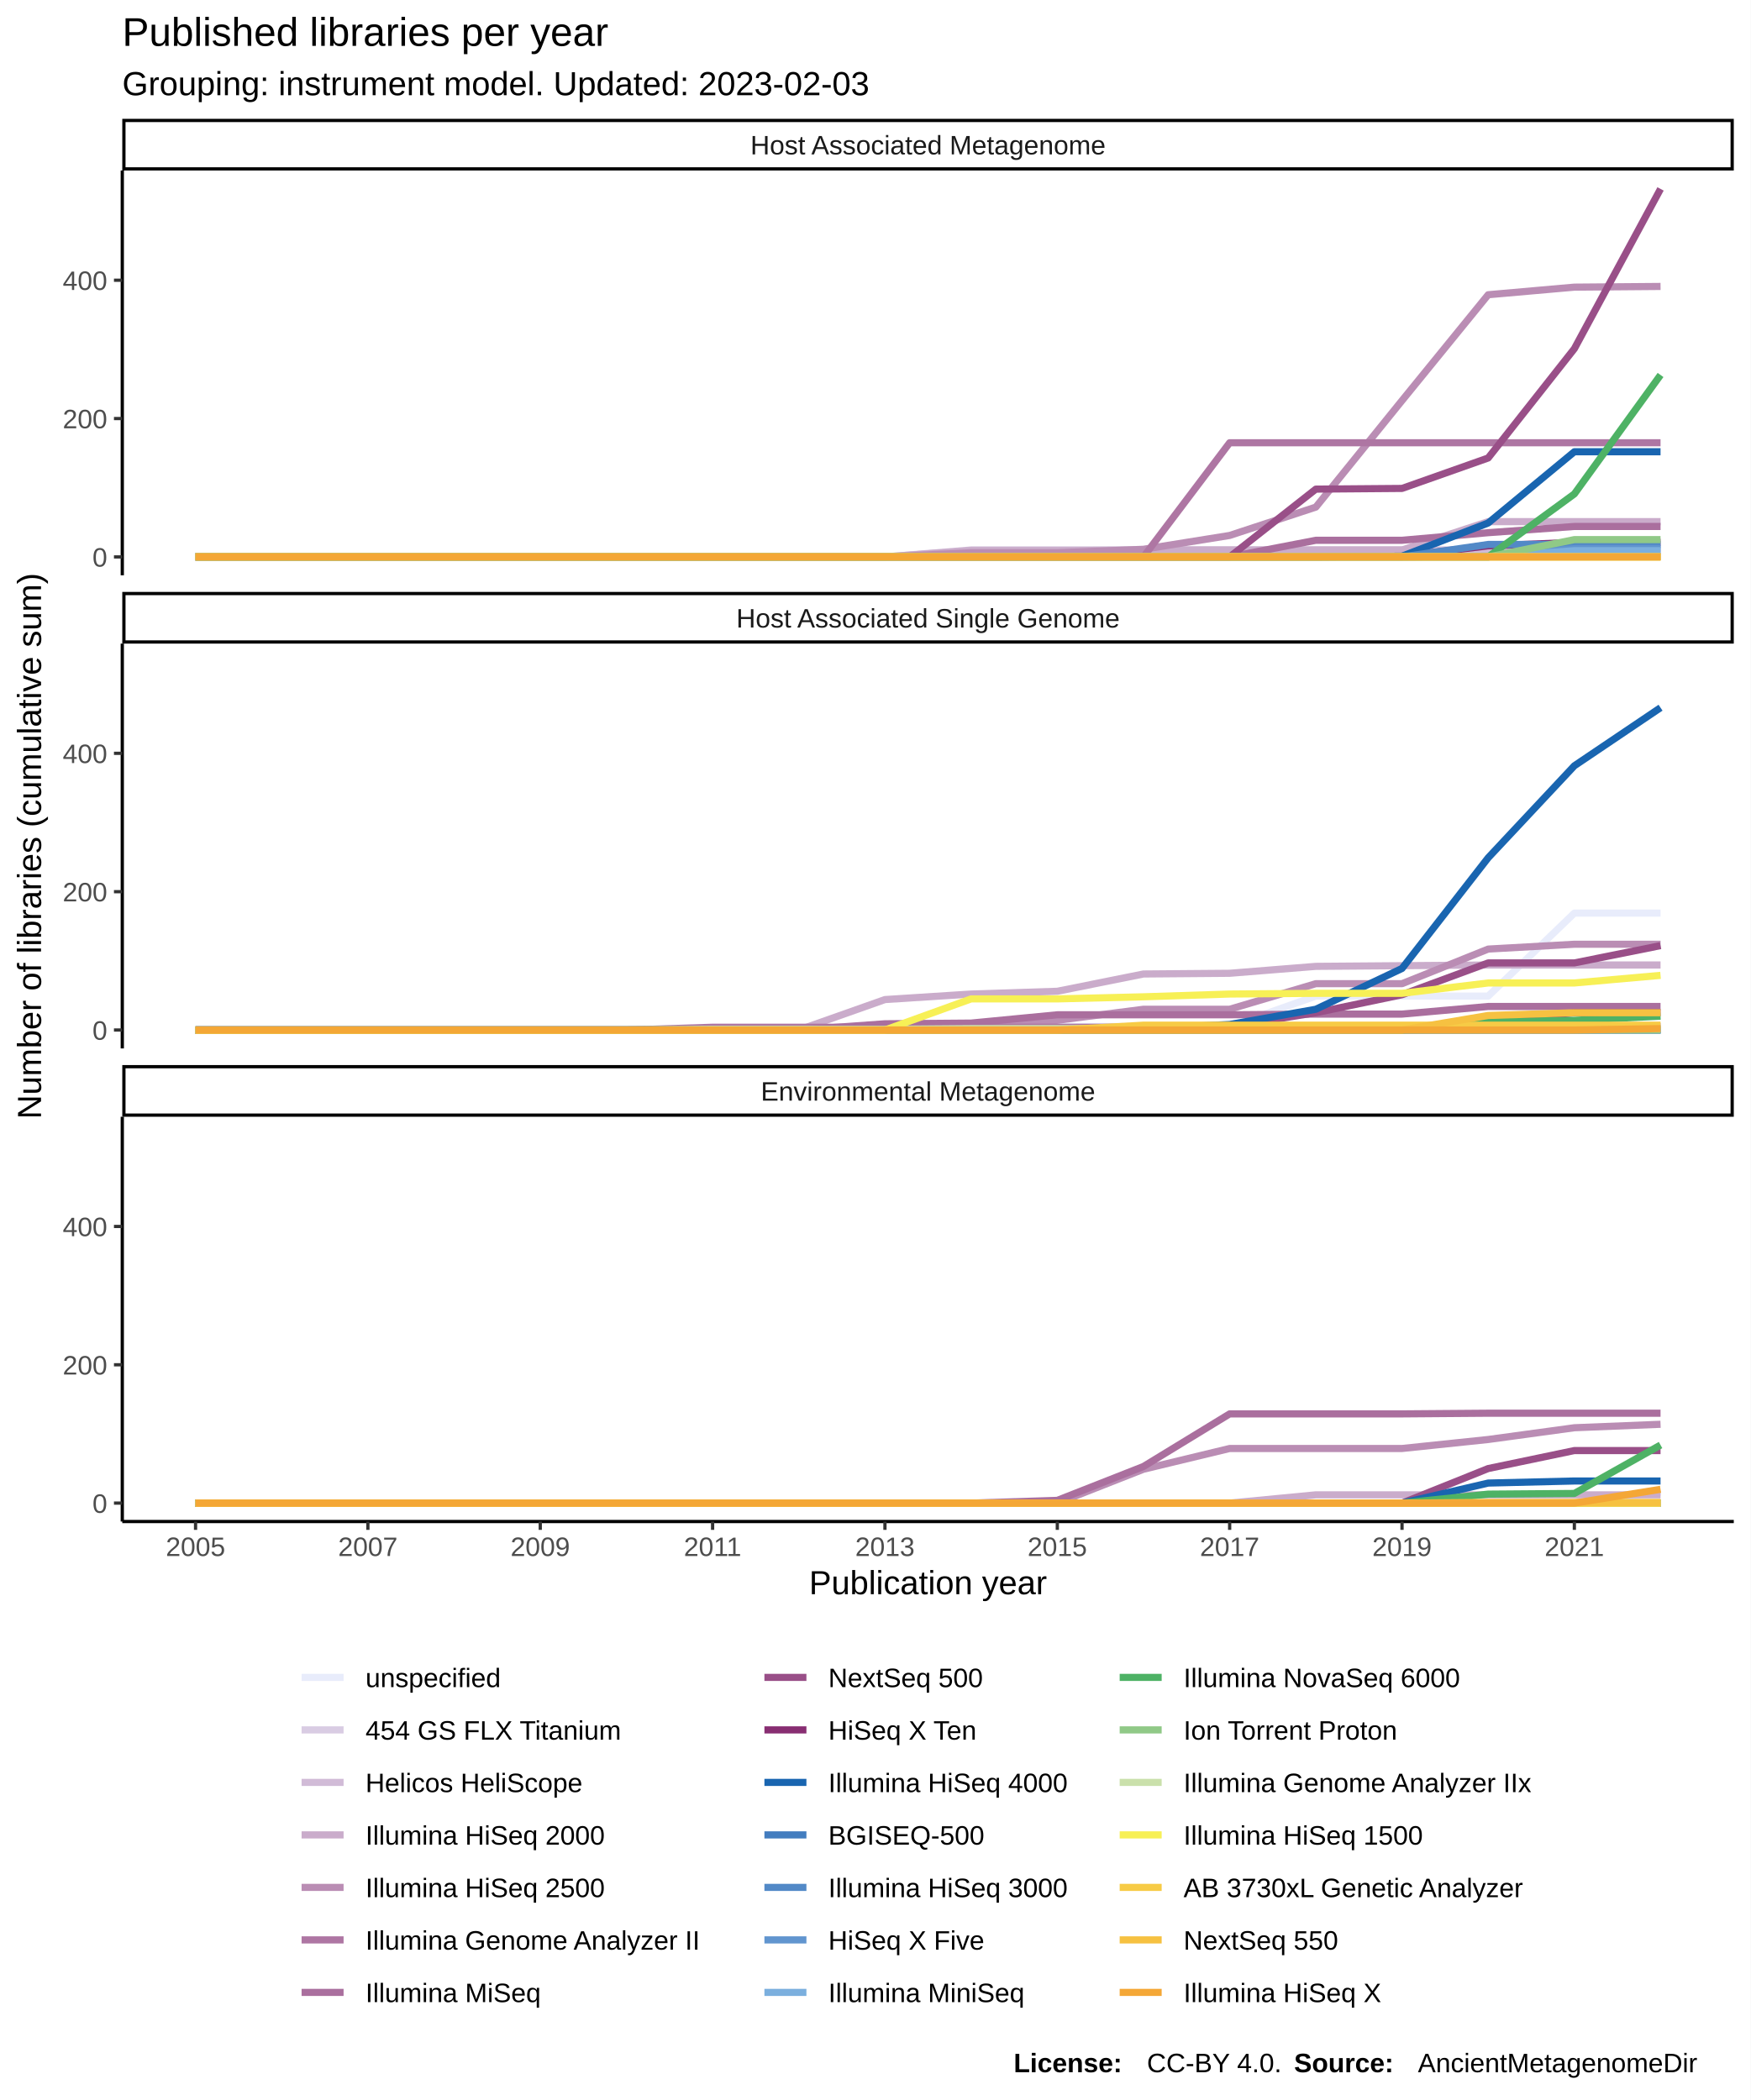
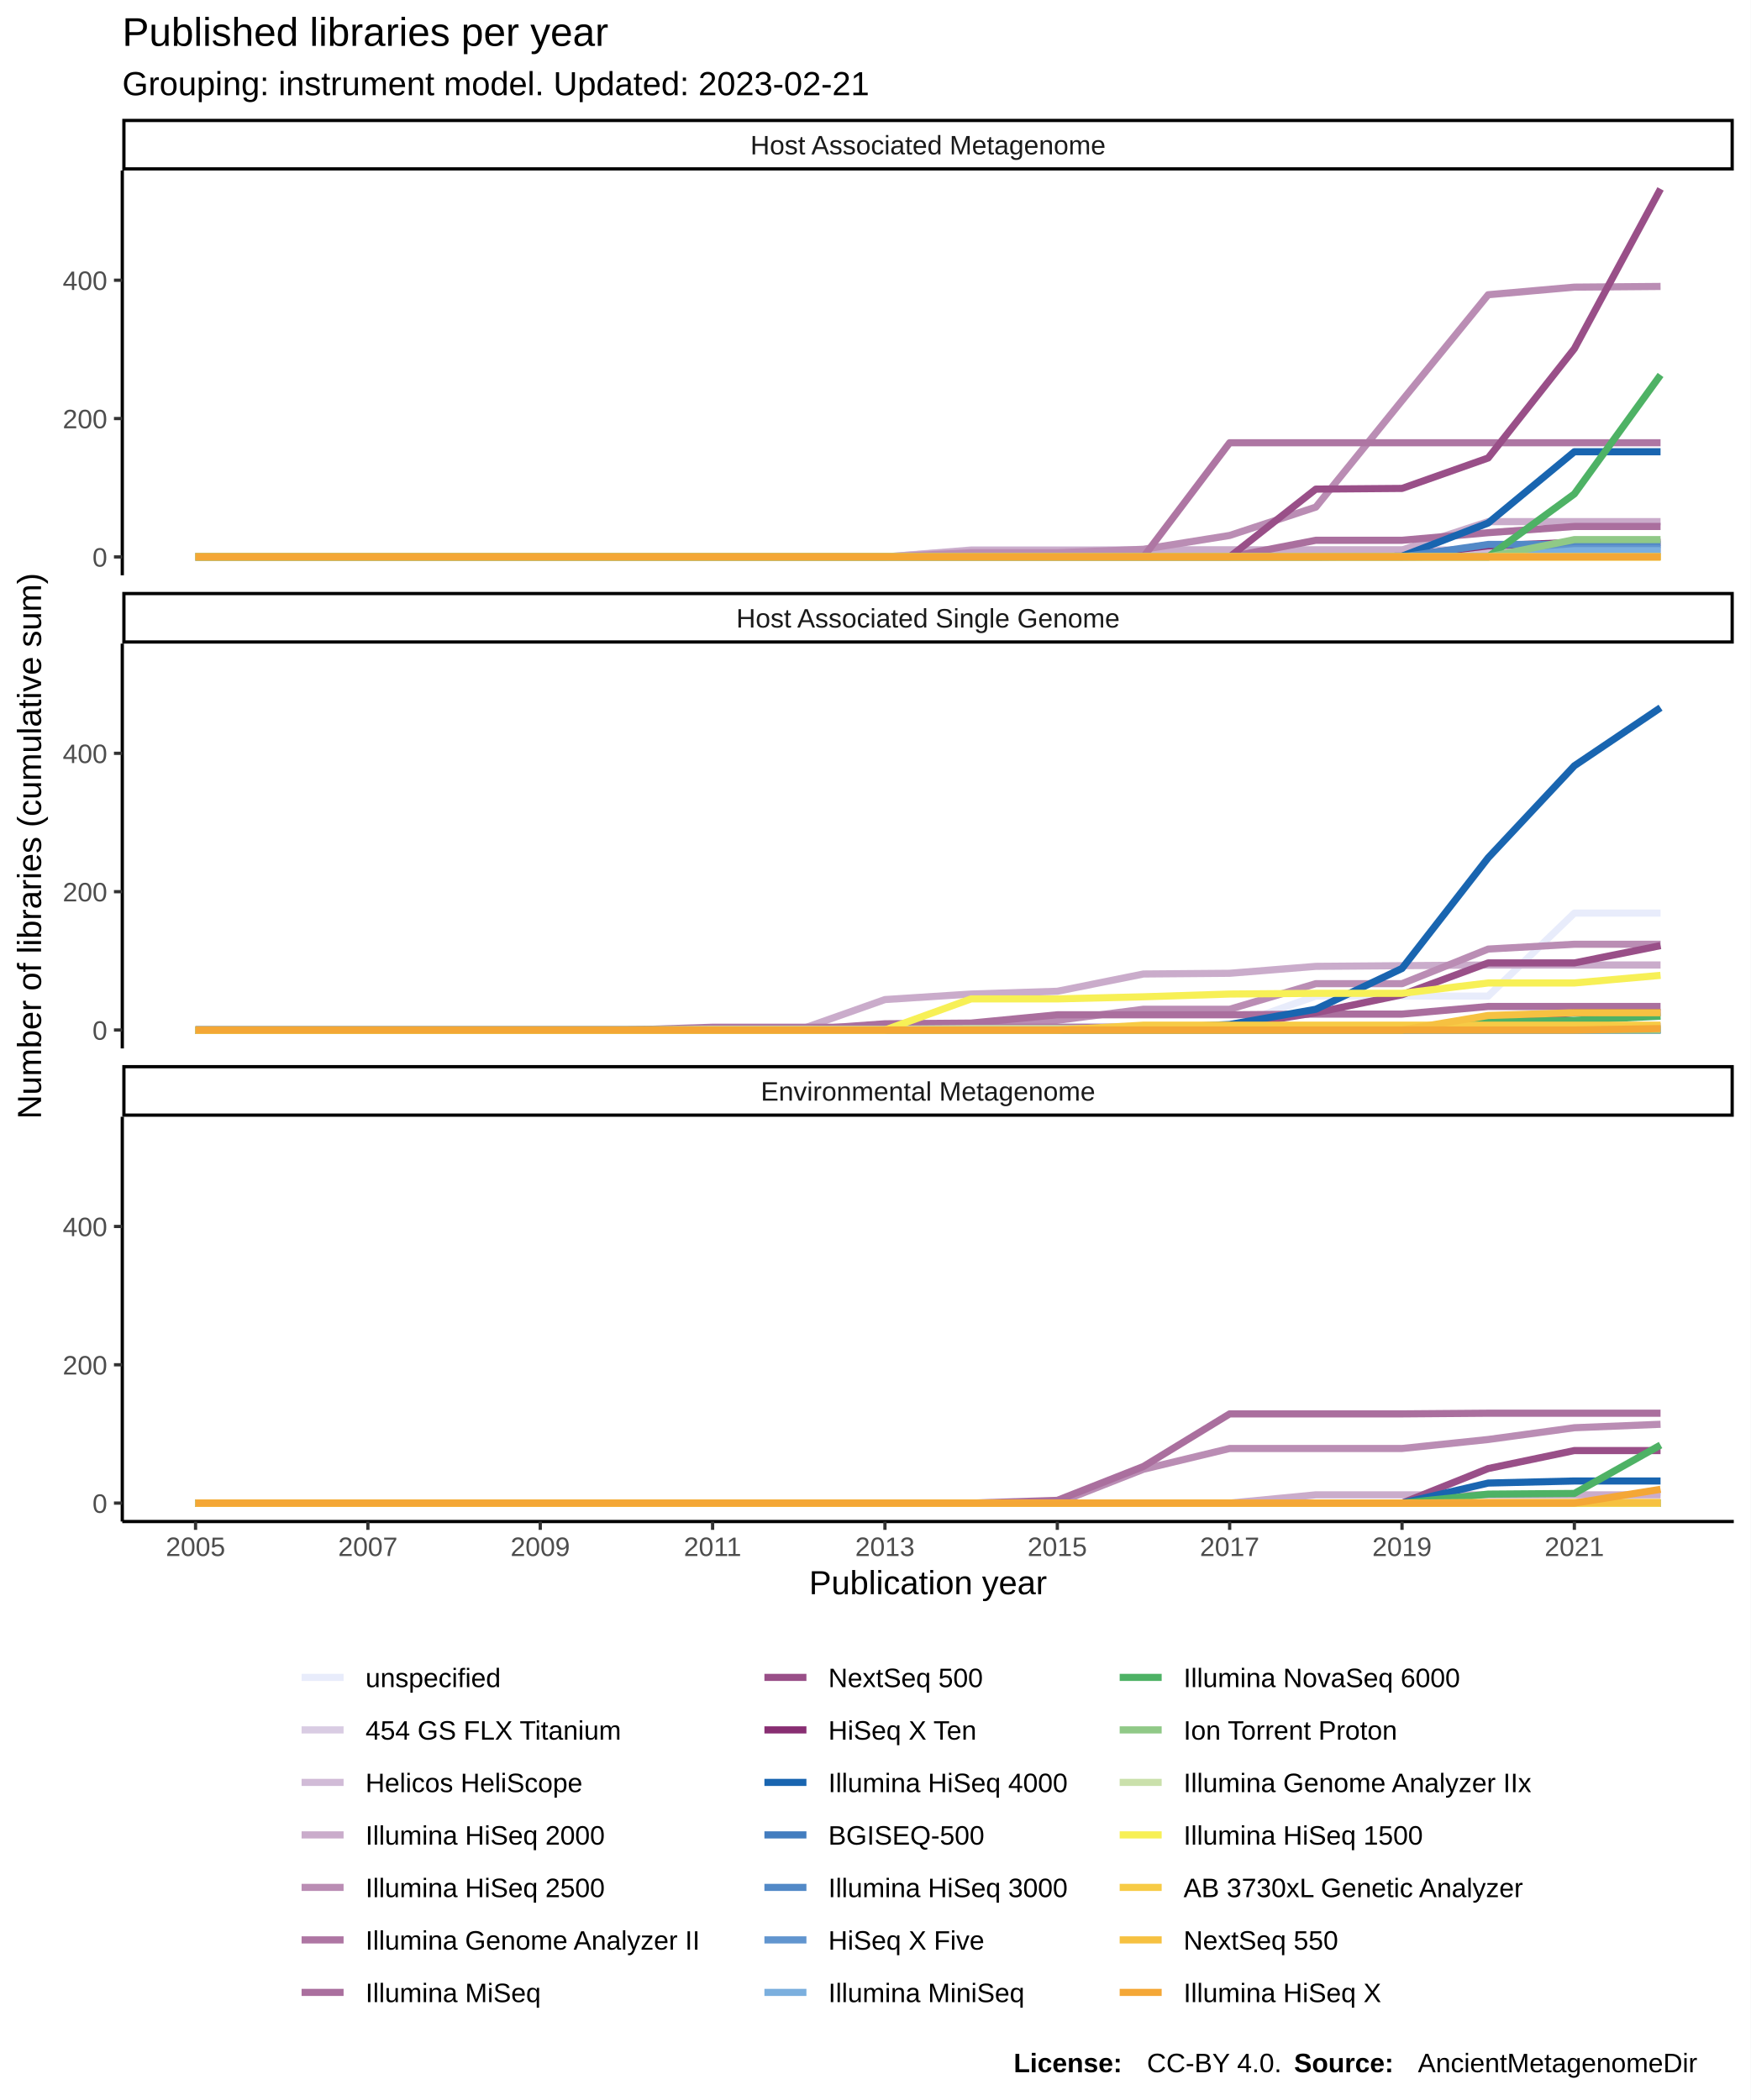
<svg xmlns="http://www.w3.org/2000/svg" class="svglite" width="576.00pt" height="691.20pt" viewBox="0 0 576.00 691.20">
  <defs>
    <style type="text/css">
    .svglite line, .svglite polyline, .svglite polygon, .svglite path, .svglite rect, .svglite circle {
      fill: none;
      stroke: #000000;
      stroke-linecap: round;
      stroke-linejoin: round;
      stroke-miterlimit: 10.00;
    }
  </style>
  </defs>
  <rect width="100%" height="100%" style="stroke: none; fill: #FFFFFF;" />
  <defs>
    <clipPath id="cpMC4wMHw1NzYuMDB8MC4wMHw2OTEuMjA=">
      <rect x="0.00" y="0.00" width="576.00" height="691.20" />
    </clipPath>
  </defs>
  <g clip-path="url(#cpMC4wMHw1NzYuMDB8MC4wMHw2OTEuMjA=)">
    <rect x="0.00" y="0.00" width="576.00" height="691.20" style="stroke-width: 1.07; stroke: #FFFFFF; fill: #FFFFFF;" />
  </g>
  <defs>
    <clipPath id="cpNDAuMjR8NTcwLjUyfDU2LjEyfDE4OS4zNQ==">
      <rect x="40.24" y="56.12" width="530.28" height="133.23" />
    </clipPath>
  </defs>
  <g clip-path="url(#cpNDAuMjR8NTcwLjUyfDU2LjEyfDE4OS4zNQ==)">
    <rect x="40.24" y="56.12" width="530.28" height="133.23" style="stroke-width: 1.07; stroke: none; fill: #FFFFFF;" />
    <polyline points="64.35,183.30 92.70,183.30 121.06,183.30 149.42,183.30 177.78,183.30 206.13,183.30 234.49,183.30 262.85,183.30 291.20,183.30 319.56,183.30 347.92,183.30 376.27,183.30 404.63,183.30 432.99,183.07 461.35,183.07 489.70,183.07 518.06,183.07 546.42,183.07 " style="stroke-width: 2.35; stroke: #E8ECFB; stroke-linecap: butt;" />
    <polyline points="64.35,183.30 92.70,183.30 121.06,183.30 149.42,183.30 177.78,183.30 206.13,183.30 234.49,183.30 262.85,183.30 291.20,183.30 319.56,183.07 347.92,183.07 376.27,183.07 404.63,183.07 432.99,183.07 461.35,183.07 489.70,183.07 518.06,183.07 546.42,183.07 " style="stroke-width: 2.35; stroke: #D9CCE3; stroke-linecap: butt;" />
    <polyline points="64.35,183.30 92.70,183.30 121.06,183.30 149.42,183.30 177.78,183.30 206.13,183.30 234.49,183.30 262.85,183.30 291.20,183.30 319.56,181.02 347.92,181.02 376.27,181.02 404.63,181.02 432.99,181.02 461.35,181.02 489.70,181.02 518.06,181.02 546.42,181.02 " style="stroke-width: 2.35; stroke: #D1BBD7; stroke-linecap: butt;" />
    <polyline points="64.35,183.30 92.70,183.30 121.06,183.30 149.42,183.30 177.78,183.30 206.13,183.30 234.49,183.30 262.85,183.30 291.20,183.30 319.56,181.25 347.92,181.25 376.27,181.02 404.63,181.02 432.99,181.02 461.35,181.02 489.70,171.69 518.06,171.69 546.42,171.69 " style="stroke-width: 2.35; stroke: #CAACCB; stroke-linecap: butt;" />
    <polyline points="64.35,183.30 92.70,183.30 121.06,183.30 149.42,183.30 177.78,183.30 206.13,183.30 234.49,183.30 262.85,183.30 291.20,183.30 319.56,181.93 347.92,181.93 376.27,180.79 404.63,176.24 432.99,166.91 461.35,131.84 489.70,97.01 518.06,94.51 546.42,94.28 " style="stroke-width: 2.35; stroke: #BA8DB4; stroke-linecap: butt;" />
    <polyline points="64.35,183.30 92.70,183.30 121.06,183.30 149.42,183.30 177.78,183.30 206.13,183.30 234.49,183.30 262.85,183.30 291.20,183.30 319.56,183.30 347.92,183.30 376.27,183.30 404.63,145.73 432.99,145.73 461.35,145.73 489.70,145.73 518.06,145.73 546.42,145.73 " style="stroke-width: 2.35; stroke: #AE76A3; stroke-linecap: butt;" />
    <polyline points="64.35,183.30 92.70,183.30 121.06,183.30 149.42,183.30 177.78,183.30 206.13,183.30 234.49,183.30 262.85,183.30 291.20,183.30 319.56,183.30 347.92,183.30 376.27,183.30 404.63,183.30 432.99,177.83 461.35,177.83 489.70,175.33 518.06,173.28 546.42,173.28 " style="stroke-width: 2.35; stroke: #AA6F9E; stroke-linecap: butt;" />
    <polyline points="64.35,183.30 92.70,183.30 121.06,183.30 149.42,183.30 177.78,183.30 206.13,183.30 234.49,183.30 262.85,183.30 291.20,183.30 319.56,183.30 347.92,183.30 376.27,183.30 404.63,183.30 432.99,160.99 461.35,160.76 489.70,150.74 518.06,114.77 546.42,62.18 " style="stroke-width: 2.35; stroke: #994F88; stroke-linecap: butt;" />
    <polyline points="64.35,183.30 92.70,183.30 121.06,183.30 149.42,183.30 177.78,183.30 206.13,183.30 234.49,183.30 262.85,183.30 291.20,183.30 319.56,183.30 347.92,183.30 376.27,183.30 404.63,183.30 432.99,183.30 461.35,183.07 489.70,179.66 518.06,178.52 546.42,178.52 " style="stroke-width: 2.35; stroke: #882E72; stroke-linecap: butt;" />
    <polyline points="64.35,183.30 92.70,183.30 121.06,183.30 149.42,183.30 177.78,183.30 206.13,183.30 234.49,183.30 262.85,183.30 291.20,183.30 319.56,183.30 347.92,183.30 376.27,183.30 404.63,183.30 432.99,183.30 461.35,183.07 489.70,172.14 518.06,148.69 546.42,148.69 " style="stroke-width: 2.35; stroke: #1965B0; stroke-linecap: butt;" />
    <polyline points="64.35,183.30 92.70,183.30 121.06,183.30 149.42,183.30 177.78,183.30 206.13,183.30 234.49,183.30 262.85,183.30 291.20,183.30 319.56,183.30 347.92,183.30 376.27,183.30 404.63,183.30 432.99,183.30 461.35,183.30 489.70,183.07 518.06,183.07 546.42,183.07 " style="stroke-width: 2.35; stroke: #437DBF; stroke-linecap: butt;" />
    <polyline points="64.35,183.30 92.70,183.30 121.06,183.30 149.42,183.30 177.78,183.30 206.13,183.30 234.49,183.30 262.85,183.30 291.20,183.30 319.56,183.30 347.92,183.30 376.27,183.30 404.63,183.30 432.99,183.30 461.35,183.30 489.70,179.20 518.06,179.20 546.42,179.20 " style="stroke-width: 2.35; stroke: #5289C7; stroke-linecap: butt;" />
    <polyline points="64.35,183.30 92.70,183.30 121.06,183.30 149.42,183.30 177.78,183.30 206.13,183.30 234.49,183.30 262.85,183.30 291.20,183.30 319.56,183.30 347.92,183.30 376.27,183.30 404.63,183.30 432.99,183.30 461.35,183.30 489.70,183.30 518.06,180.57 546.42,180.57 " style="stroke-width: 2.35; stroke: #6195CF; stroke-linecap: butt;" />
    <polyline points="64.35,183.30 92.70,183.30 121.06,183.30 149.42,183.30 177.78,183.30 206.13,183.30 234.49,183.30 262.85,183.30 291.20,183.30 319.56,183.30 347.92,183.30 376.27,183.30 404.63,183.30 432.99,183.30 461.35,183.30 489.70,183.30 518.06,181.25 546.42,181.25 " style="stroke-width: 2.35; stroke: #7BAFDE; stroke-linecap: butt;" />
    <polyline points="64.35,183.30 92.70,183.30 121.06,183.30 149.42,183.30 177.78,183.30 206.13,183.30 234.49,183.30 262.85,183.30 291.20,183.30 319.56,183.30 347.92,183.30 376.27,183.30 404.63,183.30 432.99,183.30 461.35,183.30 489.70,183.30 518.06,162.58 546.42,123.42 " style="stroke-width: 2.35; stroke: #4EB265; stroke-linecap: butt;" />
    <polyline points="64.35,183.30 92.70,183.30 121.06,183.30 149.42,183.30 177.78,183.30 206.13,183.30 234.49,183.30 262.85,183.30 291.20,183.30 319.56,183.30 347.92,183.30 376.27,183.30 404.63,183.30 432.99,183.30 461.35,183.30 489.70,183.30 518.06,177.61 546.42,177.61 " style="stroke-width: 2.35; stroke: #90C987; stroke-linecap: butt;" />
    <polyline points="64.35,183.30 92.70,183.30 121.06,183.30 149.42,183.30 177.78,183.30 206.13,183.30 234.49,183.30 262.85,183.30 291.20,183.30 319.56,183.30 347.92,183.30 376.27,183.30 404.63,183.30 432.99,183.30 461.35,183.30 489.70,183.30 518.06,183.30 546.42,183.30 " style="stroke-width: 2.35; stroke: #CAE0AB; stroke-linecap: butt;" />
    <polyline points="64.35,183.30 92.70,183.30 121.06,183.30 149.42,183.30 177.78,183.30 206.13,183.30 234.49,183.30 262.85,183.30 291.20,183.30 319.56,183.30 347.92,183.30 376.27,183.30 404.63,183.30 432.99,183.30 461.35,183.30 489.70,183.30 518.06,183.30 546.42,183.30 " style="stroke-width: 2.35; stroke: #F7F056; stroke-linecap: butt;" />
    <polyline points="64.35,183.30 92.70,183.30 121.06,183.30 149.42,183.30 177.78,183.30 206.13,183.30 234.49,183.30 262.85,183.30 291.20,183.30 319.56,183.30 347.92,183.30 376.27,183.30 404.63,183.30 432.99,183.30 461.35,183.30 489.70,183.30 518.06,183.30 546.42,183.30 " style="stroke-width: 2.35; stroke: #F7CB45; stroke-linecap: butt;" />
    <polyline points="64.35,183.30 92.70,183.30 121.06,183.30 149.42,183.30 177.78,183.30 206.13,183.30 234.49,183.30 262.85,183.30 291.20,183.30 319.56,183.30 347.92,183.30 376.27,183.30 404.63,183.30 432.99,183.30 461.35,183.30 489.70,183.30 518.06,183.30 546.42,183.30 " style="stroke-width: 2.35; stroke: #F6C141; stroke-linecap: butt;" />
    <polyline points="64.35,183.30 92.70,183.30 121.06,183.30 149.42,183.30 177.78,183.30 206.13,183.30 234.49,183.30 262.85,183.30 291.20,183.30 319.56,183.30 347.92,183.30 376.27,183.30 404.63,183.30 432.99,183.30 461.35,183.30 489.70,183.30 518.06,183.30 546.42,183.30 " style="stroke-width: 2.35; stroke: #F4A736; stroke-linecap: butt;" />
  </g>
  <g clip-path="url(#cpMC4wMHw1NzYuMDB8MC4wMHw2OTEuMjA=)">
</g>
  <defs>
    <clipPath id="cpNDAuMjR8NTcwLjUyfDIxMS44NHwzNDUuMDg=">
      <rect x="40.24" y="211.84" width="530.28" height="133.23" />
    </clipPath>
  </defs>
  <g clip-path="url(#cpNDAuMjR8NTcwLjUyfDIxMS44NHwzNDUuMDg=)">
    <rect x="40.24" y="211.84" width="530.28" height="133.23" style="stroke-width: 1.07; stroke: none; fill: #FFFFFF;" />
    <polyline points="64.35,338.79 92.70,338.79 121.06,338.79 149.42,338.79 177.78,338.79 206.13,338.79 234.49,338.79 262.85,338.56 291.20,337.88 319.56,337.88 347.92,337.88 376.27,337.88 404.63,337.88 432.99,327.86 461.35,327.86 489.70,327.86 518.06,300.54 546.42,300.54 " style="stroke-width: 2.35; stroke: #E8ECFB; stroke-linecap: butt;" />
    <polyline points="64.35,339.02 92.70,339.02 121.06,339.02 149.42,339.02 177.78,339.02 206.13,339.02 234.49,339.02 262.85,339.02 291.20,339.02 319.56,339.02 347.92,339.02 376.27,339.02 404.63,339.02 432.99,339.02 461.35,339.02 489.70,339.02 518.06,339.02 546.42,339.02 " style="stroke-width: 2.35; stroke: #D9CCE3; stroke-linecap: butt;" />
    <polyline points="64.35,339.02 92.70,339.02 121.06,339.02 149.42,339.02 177.78,339.02 206.13,339.02 234.49,339.02 262.85,339.02 291.20,339.02 319.56,339.02 347.92,339.02 376.27,339.02 404.63,339.02 432.99,339.02 461.35,339.02 489.70,339.02 518.06,339.02 546.42,339.02 " style="stroke-width: 2.35; stroke: #D1BBD7; stroke-linecap: butt;" />
    <polyline points="64.35,339.02 92.70,339.02 121.06,339.02 149.42,339.02 177.78,339.02 206.13,339.02 234.49,339.02 262.85,339.02 291.20,329.00 319.56,327.18 347.92,326.27 376.27,320.58 404.63,320.35 432.99,318.07 461.35,317.85 489.70,317.62 518.06,317.62 546.42,317.62 " style="stroke-width: 2.35; stroke: #CAACCB; stroke-linecap: butt;" />
    <polyline points="64.35,339.02 92.70,339.02 121.06,339.02 149.42,339.02 177.78,339.02 206.13,339.02 234.49,339.02 262.85,339.02 291.20,339.02 319.56,339.02 347.92,335.83 376.27,332.19 404.63,332.19 432.99,323.77 461.35,323.77 489.70,312.38 518.06,310.79 546.42,310.79 " style="stroke-width: 2.35; stroke: #BA8DB4; stroke-linecap: butt;" />
    <polyline points="64.35,339.02 92.70,339.02 121.06,339.02 149.42,339.02 177.78,339.02 206.13,339.02 234.49,338.11 262.85,338.11 291.20,338.11 319.56,338.11 347.92,338.11 376.27,338.11 404.63,338.11 432.99,338.11 461.35,338.11 489.70,337.88 518.06,337.88 546.42,337.88 " style="stroke-width: 2.35; stroke: #AE76A3; stroke-linecap: butt;" />
    <polyline points="64.35,339.02 92.70,339.02 121.06,339.02 149.42,339.02 177.78,339.02 206.13,339.02 234.49,339.02 262.85,339.02 291.20,336.97 319.56,336.74 347.92,334.01 376.27,334.01 404.63,334.01 432.99,333.78 461.35,333.78 489.70,331.28 518.06,331.28 546.42,331.28 " style="stroke-width: 2.35; stroke: #AA6F9E; stroke-linecap: butt;" />
    <polyline points="64.35,339.02 92.70,339.02 121.06,339.02 149.42,339.02 177.78,339.02 206.13,339.02 234.49,339.02 262.85,339.02 291.20,339.02 319.56,339.02 347.92,339.02 376.27,338.34 404.63,337.88 432.99,333.33 461.35,327.41 489.70,316.94 518.06,316.94 546.42,311.24 " style="stroke-width: 2.35; stroke: #994F88; stroke-linecap: butt;" />
    <polyline points="64.35,339.02 92.70,339.02 121.06,339.02 149.42,339.02 177.78,339.02 206.13,339.02 234.49,339.02 262.85,339.02 291.20,339.02 319.56,339.02 347.92,339.02 376.27,339.02 404.63,339.02 432.99,339.02 461.35,339.02 489.70,336.29 518.06,333.33 546.42,333.33 " style="stroke-width: 2.35; stroke: #882E72; stroke-linecap: butt;" />
    <polyline points="64.35,339.02 92.70,339.02 121.06,339.02 149.42,339.02 177.78,339.02 206.13,339.02 234.49,339.02 262.85,339.02 291.20,339.02 319.56,339.02 347.92,339.02 376.27,338.56 404.63,337.20 432.99,332.19 461.35,318.76 489.70,282.33 518.06,252.05 546.42,232.93 " style="stroke-width: 2.35; stroke: #1965B0; stroke-linecap: butt;" />
    <polyline points="64.35,339.02 92.70,339.02 121.06,339.02 149.42,339.02 177.78,339.02 206.13,339.02 234.49,339.02 262.85,339.02 291.20,339.02 319.56,339.02 347.92,339.02 376.27,339.02 404.63,339.02 432.99,339.02 461.35,339.02 489.70,338.79 518.06,338.79 546.42,338.79 " style="stroke-width: 2.35; stroke: #437DBF; stroke-linecap: butt;" />
    <polyline points="64.35,339.02 92.70,339.02 121.06,339.02 149.42,339.02 177.78,339.02 206.13,339.02 234.49,339.02 262.85,339.02 291.20,339.02 319.56,339.02 347.92,339.02 376.27,339.02 404.63,339.02 432.99,339.02 461.35,339.02 489.70,339.02 518.06,339.02 546.42,339.02 " style="stroke-width: 2.35; stroke: #5289C7; stroke-linecap: butt;" />
    <polyline points="64.35,339.02 92.70,339.02 121.06,339.02 149.42,339.02 177.78,339.02 206.13,339.02 234.49,339.02 262.85,339.02 291.20,339.02 319.56,339.02 347.92,339.02 376.27,339.02 404.63,339.02 432.99,339.02 461.35,339.02 489.70,339.02 518.06,339.02 546.42,339.02 " style="stroke-width: 2.35; stroke: #6195CF; stroke-linecap: butt;" />
    <polyline points="64.35,339.02 92.70,339.02 121.06,339.02 149.42,339.02 177.78,339.02 206.13,339.02 234.49,339.02 262.85,339.02 291.20,339.02 319.56,339.02 347.92,339.02 376.27,339.02 404.63,339.02 432.99,339.02 461.35,339.02 489.70,339.02 518.06,338.56 546.42,338.56 " style="stroke-width: 2.35; stroke: #7BAFDE; stroke-linecap: butt;" />
    <polyline points="64.35,339.02 92.70,339.02 121.06,339.02 149.42,339.02 177.78,339.02 206.13,339.02 234.49,339.02 262.85,339.02 291.20,339.02 319.56,339.02 347.92,339.02 376.27,339.02 404.63,339.02 432.99,339.02 461.35,339.02 489.70,336.29 518.06,335.83 546.42,334.47 " style="stroke-width: 2.35; stroke: #4EB265; stroke-linecap: butt;" />
    <polyline points="64.35,339.02 92.70,339.02 121.06,339.02 149.42,339.02 177.78,339.02 206.13,339.02 234.49,339.02 262.85,339.02 291.20,339.02 319.56,339.02 347.92,339.02 376.27,339.02 404.63,339.02 432.99,339.02 461.35,339.02 489.70,339.02 518.06,339.02 546.42,339.02 " style="stroke-width: 2.35; stroke: #90C987; stroke-linecap: butt;" />
    <polyline points="64.35,339.02 92.70,339.02 121.06,339.02 149.42,339.02 177.78,339.02 206.13,339.02 234.49,338.79 262.85,338.79 291.20,338.79 319.56,338.56 347.92,338.56 376.27,338.56 404.63,338.56 432.99,338.56 461.35,338.56 489.70,338.56 518.06,338.56 546.42,338.56 " style="stroke-width: 2.35; stroke: #CAE0AB; stroke-linecap: butt;" />
    <polyline points="64.35,339.02 92.70,339.02 121.06,339.02 149.42,339.02 177.78,339.02 206.13,339.02 234.49,339.02 262.85,339.02 291.20,339.02 319.56,328.78 347.92,328.78 376.27,328.09 404.63,327.18 432.99,326.95 461.35,326.95 489.70,323.54 518.06,323.54 546.42,321.03 " style="stroke-width: 2.35; stroke: #F7F056; stroke-linecap: butt;" />
    <polyline points="64.35,339.02 92.70,339.02 121.06,339.02 149.42,339.02 177.78,339.02 206.13,339.02 234.49,339.02 262.85,339.02 291.20,339.02 319.56,339.02 347.92,339.02 376.27,337.43 404.63,337.43 432.99,337.43 461.35,337.43 489.70,337.43 518.06,337.43 546.42,337.43 " style="stroke-width: 2.35; stroke: #F7CB45; stroke-linecap: butt;" />
    <polyline points="64.35,339.02 92.70,339.02 121.06,339.02 149.42,339.02 177.78,339.02 206.13,339.02 234.49,339.02 262.85,339.02 291.20,339.02 319.56,339.02 347.92,339.02 376.27,339.02 404.63,339.02 432.99,339.02 461.35,339.02 489.70,334.24 518.06,333.33 546.42,333.33 " style="stroke-width: 2.35; stroke: #F6C141; stroke-linecap: butt;" />
    <polyline points="64.35,339.02 92.70,339.02 121.06,339.02 149.42,339.02 177.78,339.02 206.13,339.02 234.49,339.02 262.85,339.02 291.20,339.02 319.56,339.02 347.92,339.02 376.27,339.02 404.63,339.02 432.99,339.02 461.35,339.02 489.70,339.02 518.06,339.02 546.42,338.56 " style="stroke-width: 2.35; stroke: #F4A736; stroke-linecap: butt;" />
  </g>
  <g clip-path="url(#cpMC4wMHw1NzYuMDB8MC4wMHw2OTEuMjA=)">
</g>
  <defs>
    <clipPath id="cpNDAuMjR8NTcwLjUyfDM2Ny41N3w1MDAuODA=">
      <rect x="40.24" y="367.57" width="530.28" height="133.23" />
    </clipPath>
  </defs>
  <g clip-path="url(#cpNDAuMjR8NTcwLjUyfDM2Ny41N3w1MDAuODA=)">
    <rect x="40.24" y="367.57" width="530.28" height="133.23" style="stroke-width: 1.07; stroke: none; fill: #FFFFFF;" />
    <polyline points="64.35,494.74 92.70,494.74 121.06,494.74 149.42,494.74 177.78,494.74 206.13,494.74 234.49,494.74 262.85,494.74 291.20,494.74 319.56,494.74 347.92,494.74 376.27,494.74 404.63,494.74 432.99,494.74 461.35,494.74 489.70,494.74 518.06,494.74 546.42,491.10 " style="stroke-width: 2.35; stroke: #E8ECFB; stroke-linecap: butt;" />
    <polyline points="64.35,494.74 92.70,494.74 121.06,494.74 149.42,494.74 177.78,494.74 206.13,494.74 234.49,494.74 262.85,494.74 291.20,494.74 319.56,494.74 347.92,494.74 376.27,494.74 404.63,494.74 432.99,494.74 461.35,494.74 489.70,494.74 518.06,494.74 546.42,494.74 " style="stroke-width: 2.35; stroke: #D9CCE3; stroke-linecap: butt;" />
    <polyline points="64.35,494.74 92.70,494.74 121.06,494.74 149.42,494.74 177.78,494.74 206.13,494.74 234.49,494.74 262.85,494.74 291.20,494.74 319.56,494.74 347.92,494.74 376.27,494.74 404.63,494.74 432.99,494.74 461.35,494.74 489.70,494.74 518.06,494.74 546.42,494.74 " style="stroke-width: 2.35; stroke: #D1BBD7; stroke-linecap: butt;" />
    <polyline points="64.35,494.74 92.70,494.74 121.06,494.74 149.42,494.74 177.78,494.74 206.13,494.74 234.49,494.74 262.85,494.74 291.20,494.74 319.56,494.74 347.92,494.74 376.27,494.74 404.63,494.74 432.99,492.01 461.35,492.01 489.70,492.01 518.06,492.01 546.42,492.01 " style="stroke-width: 2.35; stroke: #CAACCB; stroke-linecap: butt;" />
    <polyline points="64.35,494.74 92.70,494.74 121.06,494.74 149.42,494.74 177.78,494.74 206.13,494.74 234.49,494.74 262.85,494.74 291.20,494.74 319.56,494.74 347.92,494.74 376.27,483.59 404.63,476.76 432.99,476.76 461.35,476.76 489.70,473.80 518.06,469.93 546.42,468.79 " style="stroke-width: 2.35; stroke: #BA8DB4; stroke-linecap: butt;" />
    <polyline points="64.35,494.74 92.70,494.74 121.06,494.74 149.42,494.74 177.78,494.74 206.13,494.74 234.49,494.74 262.85,494.74 291.20,494.74 319.56,494.74 347.92,494.74 376.27,494.74 404.63,494.74 432.99,494.74 461.35,494.74 489.70,494.74 518.06,494.74 546.42,494.74 " style="stroke-width: 2.35; stroke: #AE76A3; stroke-linecap: butt;" />
    <polyline points="64.35,494.74 92.70,494.74 121.06,494.74 149.42,494.74 177.78,494.74 206.13,494.74 234.49,494.74 262.85,494.74 291.20,494.74 319.56,494.74 347.92,493.83 376.27,482.68 404.63,465.37 432.99,465.37 461.35,465.37 489.70,465.15 518.06,465.15 546.42,465.15 " style="stroke-width: 2.35; stroke: #AA6F9E; stroke-linecap: butt;" />
    <polyline points="64.35,494.74 92.70,494.74 121.06,494.74 149.42,494.74 177.78,494.74 206.13,494.74 234.49,494.74 262.85,494.74 291.20,494.74 319.56,494.74 347.92,494.74 376.27,494.74 404.63,494.74 432.99,494.74 461.35,494.74 489.70,483.36 518.06,477.44 546.42,477.44 " style="stroke-width: 2.35; stroke: #994F88; stroke-linecap: butt;" />
    <polyline points="64.35,494.74 92.70,494.74 121.06,494.74 149.42,494.74 177.78,494.74 206.13,494.74 234.49,494.74 262.85,494.74 291.20,494.74 319.56,494.74 347.92,494.74 376.27,494.74 404.63,494.74 432.99,494.74 461.35,494.74 489.70,494.74 518.06,494.74 546.42,494.74 " style="stroke-width: 2.35; stroke: #882E72; stroke-linecap: butt;" />
    <polyline points="64.35,494.74 92.70,494.74 121.06,494.74 149.42,494.74 177.78,494.74 206.13,494.74 234.49,494.74 262.85,494.74 291.20,494.74 319.56,494.74 347.92,494.74 376.27,494.74 404.63,494.74 432.99,494.74 461.35,494.74 489.70,488.14 518.06,487.46 546.42,487.46 " style="stroke-width: 2.35; stroke: #1965B0; stroke-linecap: butt;" />
    <polyline points="64.35,494.74 92.70,494.74 121.06,494.74 149.42,494.74 177.78,494.74 206.13,494.74 234.49,494.74 262.85,494.74 291.20,494.74 319.56,494.74 347.92,494.74 376.27,494.74 404.63,494.74 432.99,494.74 461.35,494.74 489.70,494.74 518.06,494.74 546.42,494.74 " style="stroke-width: 2.35; stroke: #437DBF; stroke-linecap: butt;" />
    <polyline points="64.35,494.74 92.70,494.74 121.06,494.74 149.42,494.74 177.78,494.74 206.13,494.74 234.49,494.74 262.85,494.74 291.20,494.74 319.56,494.74 347.92,494.74 376.27,494.74 404.63,494.74 432.99,494.74 461.35,494.74 489.70,494.74 518.06,494.74 546.42,494.74 " style="stroke-width: 2.35; stroke: #5289C7; stroke-linecap: butt;" />
    <polyline points="64.35,494.74 92.70,494.74 121.06,494.74 149.42,494.74 177.78,494.74 206.13,494.74 234.49,494.74 262.85,494.74 291.20,494.74 319.56,494.74 347.92,494.74 376.27,494.74 404.63,494.74 432.99,494.74 461.35,494.74 489.70,494.74 518.06,494.74 546.42,494.74 " style="stroke-width: 2.35; stroke: #6195CF; stroke-linecap: butt;" />
    <polyline points="64.35,494.74 92.70,494.74 121.06,494.74 149.42,494.74 177.78,494.74 206.13,494.74 234.49,494.74 262.85,494.74 291.20,494.74 319.56,494.74 347.92,494.74 376.27,494.74 404.63,494.74 432.99,494.74 461.35,494.74 489.70,494.74 518.06,494.74 546.42,494.74 " style="stroke-width: 2.35; stroke: #7BAFDE; stroke-linecap: butt;" />
    <polyline points="64.35,494.74 92.70,494.74 121.06,494.74 149.42,494.74 177.78,494.74 206.13,494.74 234.49,494.74 262.85,494.74 291.20,494.74 319.56,494.74 347.92,494.74 376.27,494.74 404.63,494.74 432.99,494.74 461.35,494.74 489.70,491.78 518.06,491.56 546.42,475.62 " style="stroke-width: 2.35; stroke: #4EB265; stroke-linecap: butt;" />
    <polyline points="64.35,494.74 92.70,494.74 121.06,494.74 149.42,494.74 177.78,494.74 206.13,494.74 234.49,494.74 262.85,494.74 291.20,494.74 319.56,494.74 347.92,494.74 376.27,494.74 404.63,494.74 432.99,494.74 461.35,494.74 489.70,494.74 518.06,494.74 546.42,494.74 " style="stroke-width: 2.35; stroke: #90C987; stroke-linecap: butt;" />
    <polyline points="64.35,494.74 92.70,494.74 121.06,494.74 149.42,494.74 177.78,494.74 206.13,494.74 234.49,494.74 262.85,494.74 291.20,494.74 319.56,494.74 347.92,494.74 376.27,494.74 404.63,494.74 432.99,494.74 461.35,494.74 489.70,494.74 518.06,494.74 546.42,494.74 " style="stroke-width: 2.35; stroke: #CAE0AB; stroke-linecap: butt;" />
    <polyline points="64.35,494.74 92.70,494.74 121.06,494.74 149.42,494.74 177.78,494.74 206.13,494.74 234.49,494.74 262.85,494.74 291.20,494.74 319.56,494.74 347.92,494.74 376.27,494.74 404.63,494.74 432.99,494.74 461.35,494.74 489.70,494.74 518.06,494.74 546.42,494.74 " style="stroke-width: 2.35; stroke: #F7F056; stroke-linecap: butt;" />
    <polyline points="64.35,494.74 92.70,494.74 121.06,494.74 149.42,494.74 177.78,494.74 206.13,494.74 234.49,494.74 262.85,494.74 291.20,494.74 319.56,494.74 347.92,494.74 376.27,494.74 404.63,494.74 432.99,494.74 461.35,494.74 489.70,494.74 518.06,494.74 546.42,494.74 " style="stroke-width: 2.35; stroke: #F7CB45; stroke-linecap: butt;" />
    <polyline points="64.35,494.74 92.70,494.74 121.06,494.74 149.42,494.74 177.78,494.74 206.13,494.74 234.49,494.74 262.85,494.74 291.20,494.74 319.56,494.74 347.92,494.74 376.27,494.74 404.63,494.74 432.99,494.74 461.35,494.74 489.70,494.51 518.06,494.51 546.42,494.51 " style="stroke-width: 2.35; stroke: #F6C141; stroke-linecap: butt;" />
    <polyline points="64.35,494.74 92.70,494.74 121.06,494.74 149.42,494.74 177.78,494.74 206.13,494.74 234.49,494.74 262.85,494.74 291.20,494.74 319.56,494.74 347.92,494.74 376.27,494.74 404.63,494.74 432.99,494.74 461.35,494.74 489.70,494.74 518.06,494.74 546.42,490.19 " style="stroke-width: 2.35; stroke: #F4A736; stroke-linecap: butt;" />
  </g>
  <g clip-path="url(#cpMC4wMHw1NzYuMDB8MC4wMHw2OTEuMjA=)">
</g>
  <defs>
    <clipPath id="cpNDAuMjR8NTcwLjUyfDM1MC41NnwzNjcuNTc=">
      <rect x="40.24" y="350.56" width="530.28" height="17.01" />
    </clipPath>
  </defs>
  <g clip-path="url(#cpNDAuMjR8NTcwLjUyfDM1MC41NnwzNjcuNTc=)">
    <rect x="40.24" y="350.56" width="530.28" height="17.01" style="stroke-width: 2.13; fill: #FFFFFF;" />
    <text x="305.38" y="362.27" text-anchor="middle" style="font-size: 8.80px; fill: #1A1A1A; font-family: Liberation Sans;" textLength="124.59px" lengthAdjust="spacingAndGlyphs">Environmental Metagenome</text>
  </g>
  <g clip-path="url(#cpMC4wMHw1NzYuMDB8MC4wMHw2OTEuMjA=)">
</g>
  <defs>
    <clipPath id="cpNDAuMjR8NTcwLjUyfDE5NC44M3wyMTEuODQ=">
      <rect x="40.24" y="194.83" width="530.28" height="17.01" />
    </clipPath>
  </defs>
  <g clip-path="url(#cpNDAuMjR8NTcwLjUyfDE5NC44M3wyMTEuODQ=)">
    <rect x="40.24" y="194.83" width="530.28" height="17.01" style="stroke-width: 2.13; fill: #FFFFFF;" />
    <text x="305.38" y="206.55" text-anchor="middle" style="font-size: 8.80px; fill: #1A1A1A; font-family: Liberation Sans;" textLength="140.36px" lengthAdjust="spacingAndGlyphs">Host Associated Single Genome</text>
  </g>
  <g clip-path="url(#cpMC4wMHw1NzYuMDB8MC4wMHw2OTEuMjA=)">
</g>
  <defs>
    <clipPath id="cpNDAuMjR8NTcwLjUyfDM5LjExfDU2LjEy">
      <rect x="40.24" y="39.11" width="530.28" height="17.01" />
    </clipPath>
  </defs>
  <g clip-path="url(#cpNDAuMjR8NTcwLjUyfDM5LjExfDU2LjEy)">
    <rect x="40.24" y="39.11" width="530.28" height="17.01" style="stroke-width: 2.13; fill: #FFFFFF;" />
    <text x="305.38" y="50.82" text-anchor="middle" style="font-size: 8.80px; fill: #1A1A1A; font-family: Liberation Sans;" textLength="131.12px" lengthAdjust="spacingAndGlyphs">Host Associated Metagenome</text>
  </g>
  <g clip-path="url(#cpMC4wMHw1NzYuMDB8MC4wMHw2OTEuMjA=)">
    <polyline points="40.24,500.80 570.52,500.80 " style="stroke-width: 1.07; stroke-linecap: butt;" />
    <polyline points="64.35,503.54 64.35,500.80 " style="stroke-width: 1.07; stroke: #333333; stroke-linecap: butt;" />
    <polyline points="121.06,503.54 121.06,500.80 " style="stroke-width: 1.07; stroke: #333333; stroke-linecap: butt;" />
    <polyline points="177.78,503.54 177.78,500.80 " style="stroke-width: 1.07; stroke: #333333; stroke-linecap: butt;" />
    <polyline points="234.49,503.54 234.49,500.80 " style="stroke-width: 1.07; stroke: #333333; stroke-linecap: butt;" />
    <polyline points="291.20,503.54 291.20,500.80 " style="stroke-width: 1.07; stroke: #333333; stroke-linecap: butt;" />
    <polyline points="347.92,503.54 347.92,500.80 " style="stroke-width: 1.07; stroke: #333333; stroke-linecap: butt;" />
    <polyline points="404.63,503.54 404.63,500.80 " style="stroke-width: 1.07; stroke: #333333; stroke-linecap: butt;" />
    <polyline points="461.35,503.54 461.35,500.80 " style="stroke-width: 1.07; stroke: #333333; stroke-linecap: butt;" />
    <polyline points="518.06,503.54 518.06,500.80 " style="stroke-width: 1.07; stroke: #333333; stroke-linecap: butt;" />
    <text x="64.35" y="512.15" text-anchor="middle" style="font-size: 8.80px; fill: #4D4D4D; font-family: Liberation Sans;" textLength="22.38px" lengthAdjust="spacingAndGlyphs">2005</text>
    <text x="121.06" y="512.15" text-anchor="middle" style="font-size: 8.80px; fill: #4D4D4D; font-family: Liberation Sans;" textLength="22.38px" lengthAdjust="spacingAndGlyphs">2007</text>
    <text x="177.78" y="512.15" text-anchor="middle" style="font-size: 8.80px; fill: #4D4D4D; font-family: Liberation Sans;" textLength="22.38px" lengthAdjust="spacingAndGlyphs">2009</text>
    <text x="234.49" y="512.15" text-anchor="middle" style="font-size: 8.80px; fill: #4D4D4D; font-family: Liberation Sans;" textLength="22.38px" lengthAdjust="spacingAndGlyphs">2011</text>
    <text x="291.20" y="512.15" text-anchor="middle" style="font-size: 8.80px; fill: #4D4D4D; font-family: Liberation Sans;" textLength="22.38px" lengthAdjust="spacingAndGlyphs">2013</text>
    <text x="347.92" y="512.15" text-anchor="middle" style="font-size: 8.80px; fill: #4D4D4D; font-family: Liberation Sans;" textLength="22.38px" lengthAdjust="spacingAndGlyphs">2015</text>
    <text x="404.63" y="512.15" text-anchor="middle" style="font-size: 8.80px; fill: #4D4D4D; font-family: Liberation Sans;" textLength="22.38px" lengthAdjust="spacingAndGlyphs">2017</text>
    <text x="461.35" y="512.15" text-anchor="middle" style="font-size: 8.80px; fill: #4D4D4D; font-family: Liberation Sans;" textLength="22.38px" lengthAdjust="spacingAndGlyphs">2019</text>
    <text x="518.06" y="512.15" text-anchor="middle" style="font-size: 8.80px; fill: #4D4D4D; font-family: Liberation Sans;" textLength="22.38px" lengthAdjust="spacingAndGlyphs">2021</text>
    <polyline points="40.24,189.35 40.24,56.12 " style="stroke-width: 1.07; stroke-linecap: butt;" />
    <text x="35.31" y="186.51" text-anchor="end" style="font-size: 8.80px; fill: #4D4D4D; font-family: Liberation Sans;" textLength="5.59px" lengthAdjust="spacingAndGlyphs">0</text>
    <text x="35.31" y="140.97" text-anchor="end" style="font-size: 8.80px; fill: #4D4D4D; font-family: Liberation Sans;" textLength="16.78px" lengthAdjust="spacingAndGlyphs">200</text>
    <text x="35.31" y="95.44" text-anchor="end" style="font-size: 8.80px; fill: #4D4D4D; font-family: Liberation Sans;" textLength="16.78px" lengthAdjust="spacingAndGlyphs">400</text>
    <polyline points="37.50,183.30 40.24,183.30 " style="stroke-width: 1.07; stroke: #333333; stroke-linecap: butt;" />
    <polyline points="37.50,137.76 40.24,137.76 " style="stroke-width: 1.07; stroke: #333333; stroke-linecap: butt;" />
    <polyline points="37.50,92.23 40.24,92.23 " style="stroke-width: 1.07; stroke: #333333; stroke-linecap: butt;" />
    <polyline points="40.24,345.08 40.24,211.84 " style="stroke-width: 1.07; stroke-linecap: butt;" />
    <text x="35.31" y="342.23" text-anchor="end" style="font-size: 8.80px; fill: #4D4D4D; font-family: Liberation Sans;" textLength="5.59px" lengthAdjust="spacingAndGlyphs">0</text>
    <text x="35.31" y="296.69" text-anchor="end" style="font-size: 8.80px; fill: #4D4D4D; font-family: Liberation Sans;" textLength="16.78px" lengthAdjust="spacingAndGlyphs">200</text>
    <text x="35.31" y="251.16" text-anchor="end" style="font-size: 8.80px; fill: #4D4D4D; font-family: Liberation Sans;" textLength="16.78px" lengthAdjust="spacingAndGlyphs">400</text>
    <polyline points="37.50,339.02 40.24,339.02 " style="stroke-width: 1.07; stroke: #333333; stroke-linecap: butt;" />
    <polyline points="37.50,293.49 40.24,293.49 " style="stroke-width: 1.07; stroke: #333333; stroke-linecap: butt;" />
    <polyline points="37.50,247.95 40.24,247.95 " style="stroke-width: 1.07; stroke: #333333; stroke-linecap: butt;" />
    <polyline points="40.24,500.80 40.24,367.57 " style="stroke-width: 1.07; stroke-linecap: butt;" />
    <text x="35.31" y="497.95" text-anchor="end" style="font-size: 8.80px; fill: #4D4D4D; font-family: Liberation Sans;" textLength="5.59px" lengthAdjust="spacingAndGlyphs">0</text>
    <text x="35.31" y="452.42" text-anchor="end" style="font-size: 8.80px; fill: #4D4D4D; font-family: Liberation Sans;" textLength="16.78px" lengthAdjust="spacingAndGlyphs">200</text>
    <text x="35.31" y="406.88" text-anchor="end" style="font-size: 8.80px; fill: #4D4D4D; font-family: Liberation Sans;" textLength="16.78px" lengthAdjust="spacingAndGlyphs">400</text>
    <polyline points="37.50,494.74 40.24,494.74 " style="stroke-width: 1.07; stroke: #333333; stroke-linecap: butt;" />
    <polyline points="37.50,449.21 40.24,449.21 " style="stroke-width: 1.07; stroke: #333333; stroke-linecap: butt;" />
    <polyline points="37.50,403.68 40.24,403.68 " style="stroke-width: 1.07; stroke: #333333; stroke-linecap: butt;" />
    <text x="305.38" y="524.73" text-anchor="middle" style="font-size: 11.00px; font-family: Liberation Sans;" textLength="88.41px" lengthAdjust="spacingAndGlyphs">Publication year</text>
    <text transform="translate(13.50,278.46) rotate(-90)" text-anchor="middle" style="font-size: 11.00px; font-family: Liberation Sans;" textLength="213.38px" lengthAdjust="spacingAndGlyphs">Number of  libraries  (cumulative sum)</text>
    <rect x="86.55" y="537.98" width="437.67" height="131.92" style="stroke-width: 1.07; stroke: none; fill: #FFFFFF;" />
    <line x1="99.24" y1="552.10" x2="113.06" y2="552.10" style="stroke-width: 2.35; stroke: #E8ECFB; stroke-linecap: butt;" />
    <line x1="99.24" y1="569.38" x2="113.06" y2="569.38" style="stroke-width: 2.35; stroke: #D9CCE3; stroke-linecap: butt;" />
    <line x1="99.24" y1="586.66" x2="113.06" y2="586.66" style="stroke-width: 2.35; stroke: #D1BBD7; stroke-linecap: butt;" />
    <line x1="99.24" y1="603.94" x2="113.06" y2="603.94" style="stroke-width: 2.35; stroke: #CAACCB; stroke-linecap: butt;" />
    <line x1="99.24" y1="621.22" x2="113.06" y2="621.22" style="stroke-width: 2.35; stroke: #BA8DB4; stroke-linecap: butt;" />
    <line x1="99.24" y1="638.50" x2="113.06" y2="638.50" style="stroke-width: 2.35; stroke: #AE76A3; stroke-linecap: butt;" />
    <line x1="99.24" y1="655.78" x2="113.06" y2="655.78" style="stroke-width: 2.35; stroke: #AA6F9E; stroke-linecap: butt;" />
    <line x1="251.54" y1="552.10" x2="265.36" y2="552.10" style="stroke-width: 2.35; stroke: #994F88; stroke-linecap: butt;" />
    <line x1="251.54" y1="569.38" x2="265.36" y2="569.38" style="stroke-width: 2.35; stroke: #882E72; stroke-linecap: butt;" />
    <line x1="251.54" y1="586.66" x2="265.36" y2="586.66" style="stroke-width: 2.35; stroke: #1965B0; stroke-linecap: butt;" />
    <line x1="251.54" y1="603.94" x2="265.36" y2="603.94" style="stroke-width: 2.35; stroke: #437DBF; stroke-linecap: butt;" />
    <line x1="251.54" y1="621.22" x2="265.36" y2="621.22" style="stroke-width: 2.35; stroke: #5289C7; stroke-linecap: butt;" />
    <line x1="251.54" y1="638.50" x2="265.36" y2="638.50" style="stroke-width: 2.35; stroke: #6195CF; stroke-linecap: butt;" />
    <line x1="251.54" y1="655.78" x2="265.36" y2="655.78" style="stroke-width: 2.35; stroke: #7BAFDE; stroke-linecap: butt;" />
    <line x1="368.44" y1="552.10" x2="382.26" y2="552.10" style="stroke-width: 2.35; stroke: #4EB265; stroke-linecap: butt;" />
    <line x1="368.44" y1="569.38" x2="382.26" y2="569.38" style="stroke-width: 2.35; stroke: #90C987; stroke-linecap: butt;" />
    <line x1="368.44" y1="586.66" x2="382.26" y2="586.66" style="stroke-width: 2.35; stroke: #CAE0AB; stroke-linecap: butt;" />
    <line x1="368.44" y1="603.94" x2="382.26" y2="603.94" style="stroke-width: 2.35; stroke: #F7F056; stroke-linecap: butt;" />
    <line x1="368.44" y1="621.22" x2="382.26" y2="621.22" style="stroke-width: 2.35; stroke: #F7CB45; stroke-linecap: butt;" />
    <line x1="368.44" y1="638.50" x2="382.26" y2="638.50" style="stroke-width: 2.35; stroke: #F6C141; stroke-linecap: butt;" />
    <line x1="368.44" y1="655.78" x2="382.26" y2="655.78" style="stroke-width: 2.35; stroke: #F4A736; stroke-linecap: butt;" />
    <text x="120.27" y="555.31" style="font-size: 8.80px; font-family: Liberation Sans;" textLength="50.57px" lengthAdjust="spacingAndGlyphs">unspecified</text>
    <text x="120.27" y="572.59" style="font-size: 8.80px; font-family: Liberation Sans;" textLength="92.11px" lengthAdjust="spacingAndGlyphs">454 GS FLX Titanium</text>
    <text x="120.27" y="589.87" style="font-size: 8.80px; font-family: Liberation Sans;" textLength="78.27px" lengthAdjust="spacingAndGlyphs">Helicos HeliScope</text>
    <text x="120.27" y="607.15" style="font-size: 8.80px; font-family: Liberation Sans;" textLength="88.66px" lengthAdjust="spacingAndGlyphs">Illumina HiSeq 2000</text>
    <text x="120.27" y="624.43" style="font-size: 8.80px; font-family: Liberation Sans;" textLength="88.66px" lengthAdjust="spacingAndGlyphs">Illumina HiSeq 2500</text>
    <text x="120.27" y="641.71" style="font-size: 8.80px; font-family: Liberation Sans;" textLength="124.06px" lengthAdjust="spacingAndGlyphs">Illumina Genome Analyzer II</text>
    <text x="120.27" y="658.99" style="font-size: 8.80px; font-family: Liberation Sans;" textLength="64.46px" lengthAdjust="spacingAndGlyphs">Illumina MiSeq</text>
    <text x="272.57" y="555.31" style="font-size: 8.80px; font-family: Liberation Sans;" textLength="56.66px" lengthAdjust="spacingAndGlyphs">NextSeq 500</text>
    <text x="272.57" y="572.59" style="font-size: 8.80px; font-family: Liberation Sans;" textLength="52.13px" lengthAdjust="spacingAndGlyphs">HiSeq X Ten</text>
    <text x="272.57" y="589.87" style="font-size: 8.80px; font-family: Liberation Sans;" textLength="88.66px" lengthAdjust="spacingAndGlyphs">Illumina HiSeq 4000</text>
    <text x="272.57" y="607.15" style="font-size: 8.80px; font-family: Liberation Sans;" textLength="53.57px" lengthAdjust="spacingAndGlyphs">BGISEQ-500</text>
    <text x="272.57" y="624.43" style="font-size: 8.80px; font-family: Liberation Sans;" textLength="88.66px" lengthAdjust="spacingAndGlyphs">Illumina HiSeq 3000</text>
    <text x="272.57" y="641.71" style="font-size: 8.80px; font-family: Liberation Sans;" textLength="54.76px" lengthAdjust="spacingAndGlyphs">HiSeq X Five</text>
    <text x="272.57" y="658.99" style="font-size: 8.80px; font-family: Liberation Sans;" textLength="72.48px" lengthAdjust="spacingAndGlyphs">Illumina MiniSeq</text>
    <text x="389.47" y="555.31" style="font-size: 8.80px; font-family: Liberation Sans;" textLength="102.16px" lengthAdjust="spacingAndGlyphs">Illumina NovaSeq 6000</text>
    <text x="389.47" y="572.59" style="font-size: 8.80px; font-family: Liberation Sans;" textLength="78.08px" lengthAdjust="spacingAndGlyphs">Ion Torrent Proton</text>
    <text x="389.47" y="589.87" style="font-size: 8.80px; font-family: Liberation Sans;" textLength="129.27px" lengthAdjust="spacingAndGlyphs">Illumina Genome Analyzer IIx</text>
    <text x="389.47" y="607.15" style="font-size: 8.80px; font-family: Liberation Sans;" textLength="88.66px" lengthAdjust="spacingAndGlyphs">Illumina HiSeq 1500</text>
    <text x="389.47" y="624.43" style="font-size: 8.80px; font-family: Liberation Sans;" textLength="125.16px" lengthAdjust="spacingAndGlyphs">AB 3730xL Genetic Analyzer</text>
    <text x="389.47" y="641.71" style="font-size: 8.80px; font-family: Liberation Sans;" textLength="56.66px" lengthAdjust="spacingAndGlyphs">NextSeq 550</text>
    <text x="389.47" y="658.99" style="font-size: 8.80px; font-family: Liberation Sans;" textLength="72.31px" lengthAdjust="spacingAndGlyphs">Illumina HiSeq X</text>
-     <text x="40.24" y="31.34" style="font-size: 11.00px; font-family: Liberation Sans;" textLength="280.74px" lengthAdjust="spacingAndGlyphs">Grouping: instrument model. Updated: 2023-02-03</text>
+     <text x="40.24" y="31.34" style="font-size: 11.00px; font-family: Liberation Sans;" textLength="280.74px" lengthAdjust="spacingAndGlyphs">Grouping: instrument model. Updated: 2023-02-21</text>
    <text x="40.24" y="15.10" style="font-size: 13.20px; font-family: Liberation Sans;" textLength="180.69px" lengthAdjust="spacingAndGlyphs">Published libraries per year</text>
    <text x="333.55" y="682.06" style="font-size: 8.80px; font-weight: bold; font-family: Liberation Sans;" textLength="43.86px" lengthAdjust="spacingAndGlyphs">License: </text>
    <text x="377.40" y="682.06" style="font-size: 8.80px; font-family: Liberation Sans;" textLength="48.43px" lengthAdjust="spacingAndGlyphs">CC-BY 4.0. </text>
    <text x="425.83" y="682.06" style="font-size: 8.80px; font-weight: bold; font-family: Liberation Sans;" textLength="40.75px" lengthAdjust="spacingAndGlyphs">Source: </text>
    <text x="466.58" y="682.06" style="font-size: 8.80px; font-family: Liberation Sans;" textLength="103.94px" lengthAdjust="spacingAndGlyphs">AncientMetagenomeDir</text>
  </g>
</svg>
